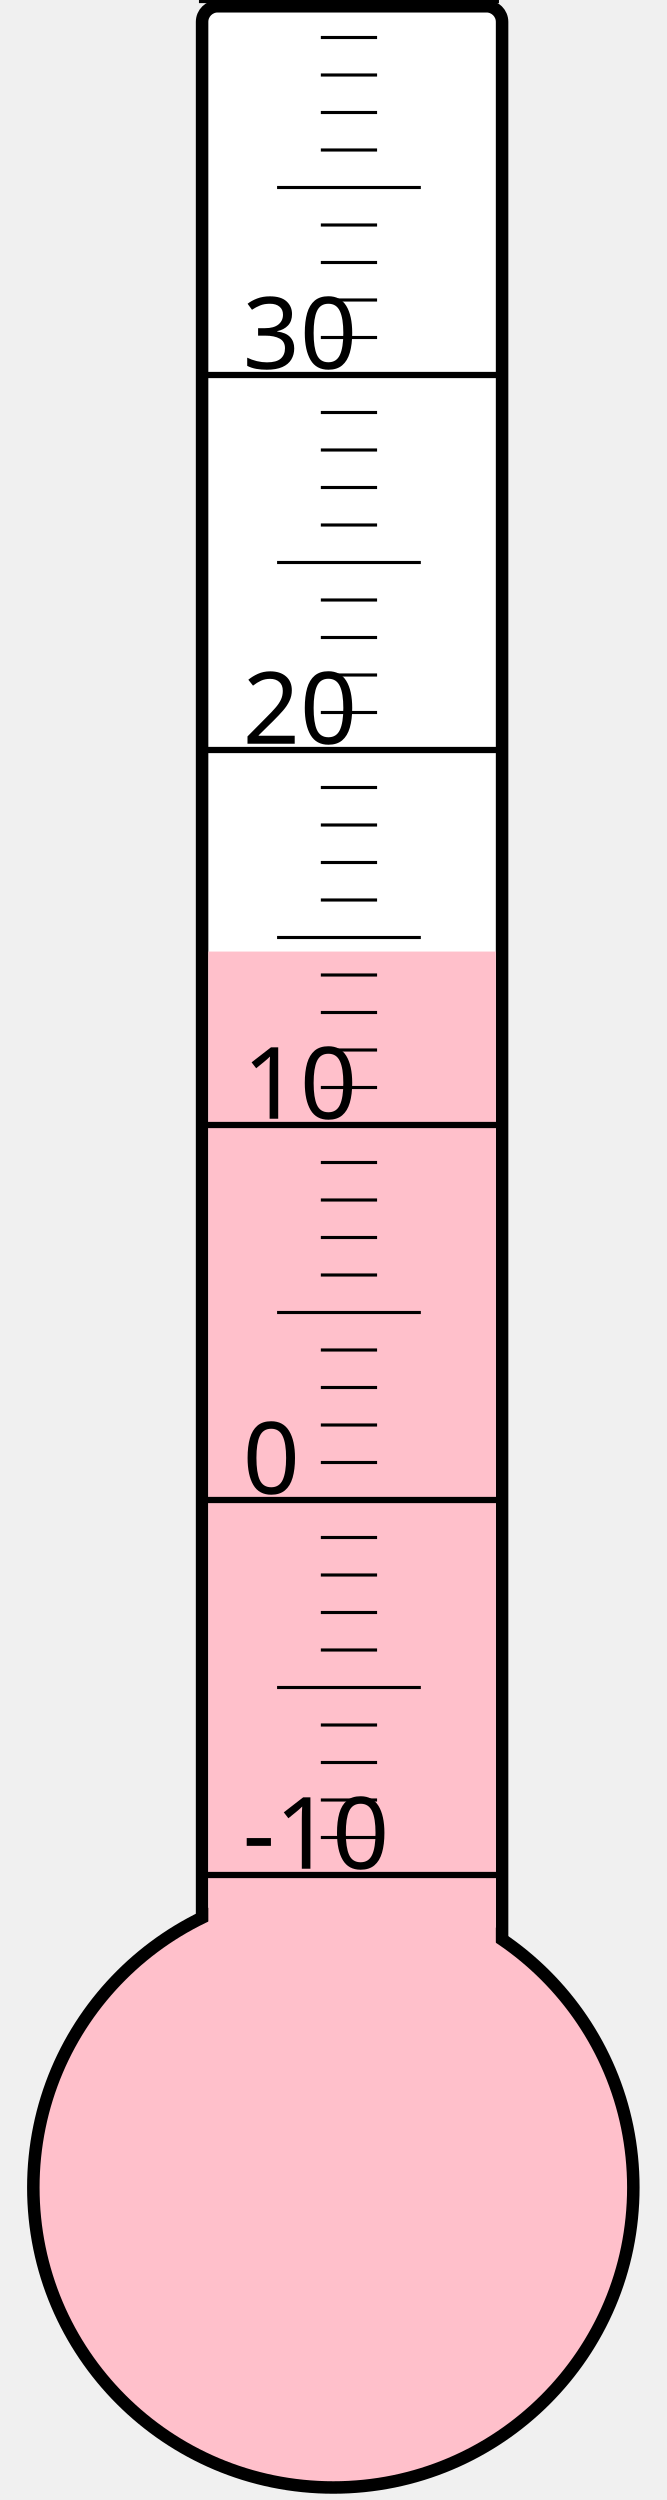
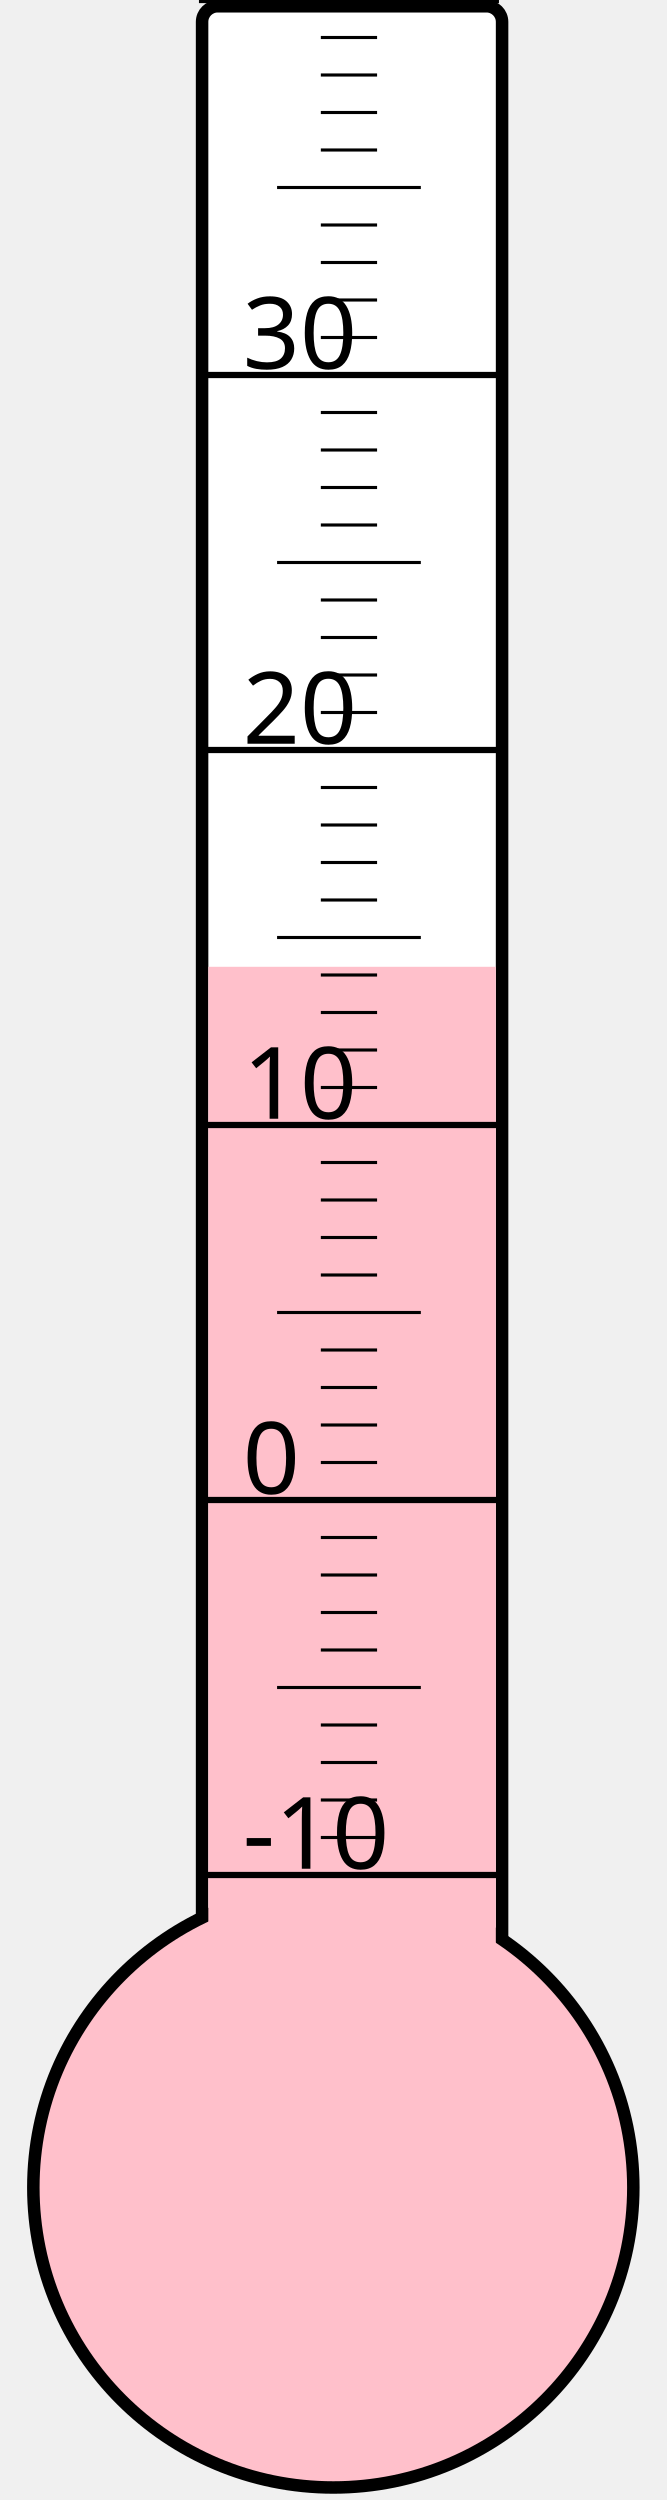
<svg xmlns="http://www.w3.org/2000/svg" width="40px" height="150px" viewBox="0 0 200 800">
  <rect width="200" height="800" x="0" y="0" style="fill: #ffffeb; fill-opacity: 0;" />
  <rect width="96" height="680" x="58" y="2" rx="5" ry="5" style="fill: white; fill-opacity: 1; stroke: black; stroke-width: 4;" />
  <circle cx="100" cy="700" r="96" style="fill: pink; stroke: black; stroke-width: 4;" />
-   <rect width="92" height="395.5" x="60" y="304.5" style="fill: pink; fill-opacity: 1; stroke-width: 0;" />
+   <rect width="92" height="390.625" x="60" y="309.375" style="fill: pink; fill-opacity: 1; stroke-width: 0;" />
  <text x="71" y="598" style="font-family: sans-serif; font-size: 24pt;">-10</text>
  <text x="71" y="478" style="font-family: sans-serif; font-size: 24pt;">0</text>
  <text x="71" y="358" style="font-family: sans-serif; font-size: 24pt;">10</text>
  <text x="71" y="238" style="font-family: sans-serif; font-size: 24pt;">20</text>
  <text x="71" y="118" style="font-family: sans-serif; font-size: 24pt;">30</text>
  <g style="stroke: black;">
    <line x1="57" y1="600" x2="153" y2="600" style="stroke-width: 2;" />
    <line x1="96" y1="588" x2="114" y2="588" style="stroke-width: 1;" />
    <line x1="96" y1="576" x2="114" y2="576" style="stroke-width: 1;" />
    <line x1="96" y1="564" x2="114" y2="564" style="stroke-width: 1;" />
    <line x1="96" y1="552" x2="114" y2="552" style="stroke-width: 1;" />
    <line x1="82" y1="540" x2="128" y2="540" style="stroke-width: 1;" />
    <line x1="96" y1="528" x2="114" y2="528" style="stroke-width: 1;" />
    <line x1="96" y1="516" x2="114" y2="516" style="stroke-width: 1;" />
    <line x1="96" y1="504" x2="114" y2="504" style="stroke-width: 1;" />
    <line x1="96" y1="492" x2="114" y2="492" style="stroke-width: 1;" />
    <line x1="57" y1="480" x2="153" y2="480" style="stroke-width: 2;" />
    <line x1="96" y1="468" x2="114" y2="468" style="stroke-width: 1;" />
    <line x1="96" y1="456" x2="114" y2="456" style="stroke-width: 1;" />
    <line x1="96" y1="444" x2="114" y2="444" style="stroke-width: 1;" />
    <line x1="96" y1="432" x2="114" y2="432" style="stroke-width: 1;" />
    <line x1="82" y1="420" x2="128" y2="420" style="stroke-width: 1;" />
    <line x1="96" y1="408" x2="114" y2="408" style="stroke-width: 1;" />
    <line x1="96" y1="396" x2="114" y2="396" style="stroke-width: 1;" />
    <line x1="96" y1="384" x2="114" y2="384" style="stroke-width: 1;" />
    <line x1="96" y1="372" x2="114" y2="372" style="stroke-width: 1;" />
    <line x1="57" y1="360" x2="153" y2="360" style="stroke-width: 2;" />
    <line x1="96" y1="348" x2="114" y2="348" style="stroke-width: 1;" />
    <line x1="96" y1="336" x2="114" y2="336" style="stroke-width: 1;" />
    <line x1="96" y1="324" x2="114" y2="324" style="stroke-width: 1;" />
    <line x1="96" y1="312" x2="114" y2="312" style="stroke-width: 1;" />
    <line x1="82" y1="300" x2="128" y2="300" style="stroke-width: 1;" />
    <line x1="96" y1="288" x2="114" y2="288" style="stroke-width: 1;" />
    <line x1="96" y1="276" x2="114" y2="276" style="stroke-width: 1;" />
    <line x1="96" y1="264" x2="114" y2="264" style="stroke-width: 1;" />
    <line x1="96" y1="252" x2="114" y2="252" style="stroke-width: 1;" />
    <line x1="57" y1="240" x2="153" y2="240" style="stroke-width: 2;" />
    <line x1="96" y1="228" x2="114" y2="228" style="stroke-width: 1;" />
    <line x1="96" y1="216" x2="114" y2="216" style="stroke-width: 1;" />
    <line x1="96" y1="204" x2="114" y2="204" style="stroke-width: 1;" />
    <line x1="96" y1="192" x2="114" y2="192" style="stroke-width: 1;" />
    <line x1="82" y1="180" x2="128" y2="180" style="stroke-width: 1;" />
    <line x1="96" y1="168" x2="114" y2="168" style="stroke-width: 1;" />
    <line x1="96" y1="156" x2="114" y2="156" style="stroke-width: 1;" />
    <line x1="96" y1="144" x2="114" y2="144" style="stroke-width: 1;" />
    <line x1="96" y1="132" x2="114" y2="132" style="stroke-width: 1;" />
    <line x1="57" y1="120" x2="153" y2="120" style="stroke-width: 2;" />
    <line x1="96" y1="108" x2="114" y2="108" style="stroke-width: 1;" />
    <line x1="96" y1="96" x2="114" y2="96" style="stroke-width: 1;" />
    <line x1="96" y1="84" x2="114" y2="84" style="stroke-width: 1;" />
    <line x1="96" y1="72" x2="114" y2="72" style="stroke-width: 1;" />
    <line x1="82" y1="60" x2="128" y2="60" style="stroke-width: 1;" />
    <line x1="96" y1="48" x2="114" y2="48" style="stroke-width: 1;" />
    <line x1="96" y1="36" x2="114" y2="36" style="stroke-width: 1;" />
    <line x1="96" y1="24" x2="114" y2="24" style="stroke-width: 1;" />
    <line x1="96" y1="12" x2="114" y2="12" style="stroke-width: 1;" />
    <line x1="57" y1="0" x2="153" y2="0" style="stroke-width: 2;" />
  </g>
</svg>
